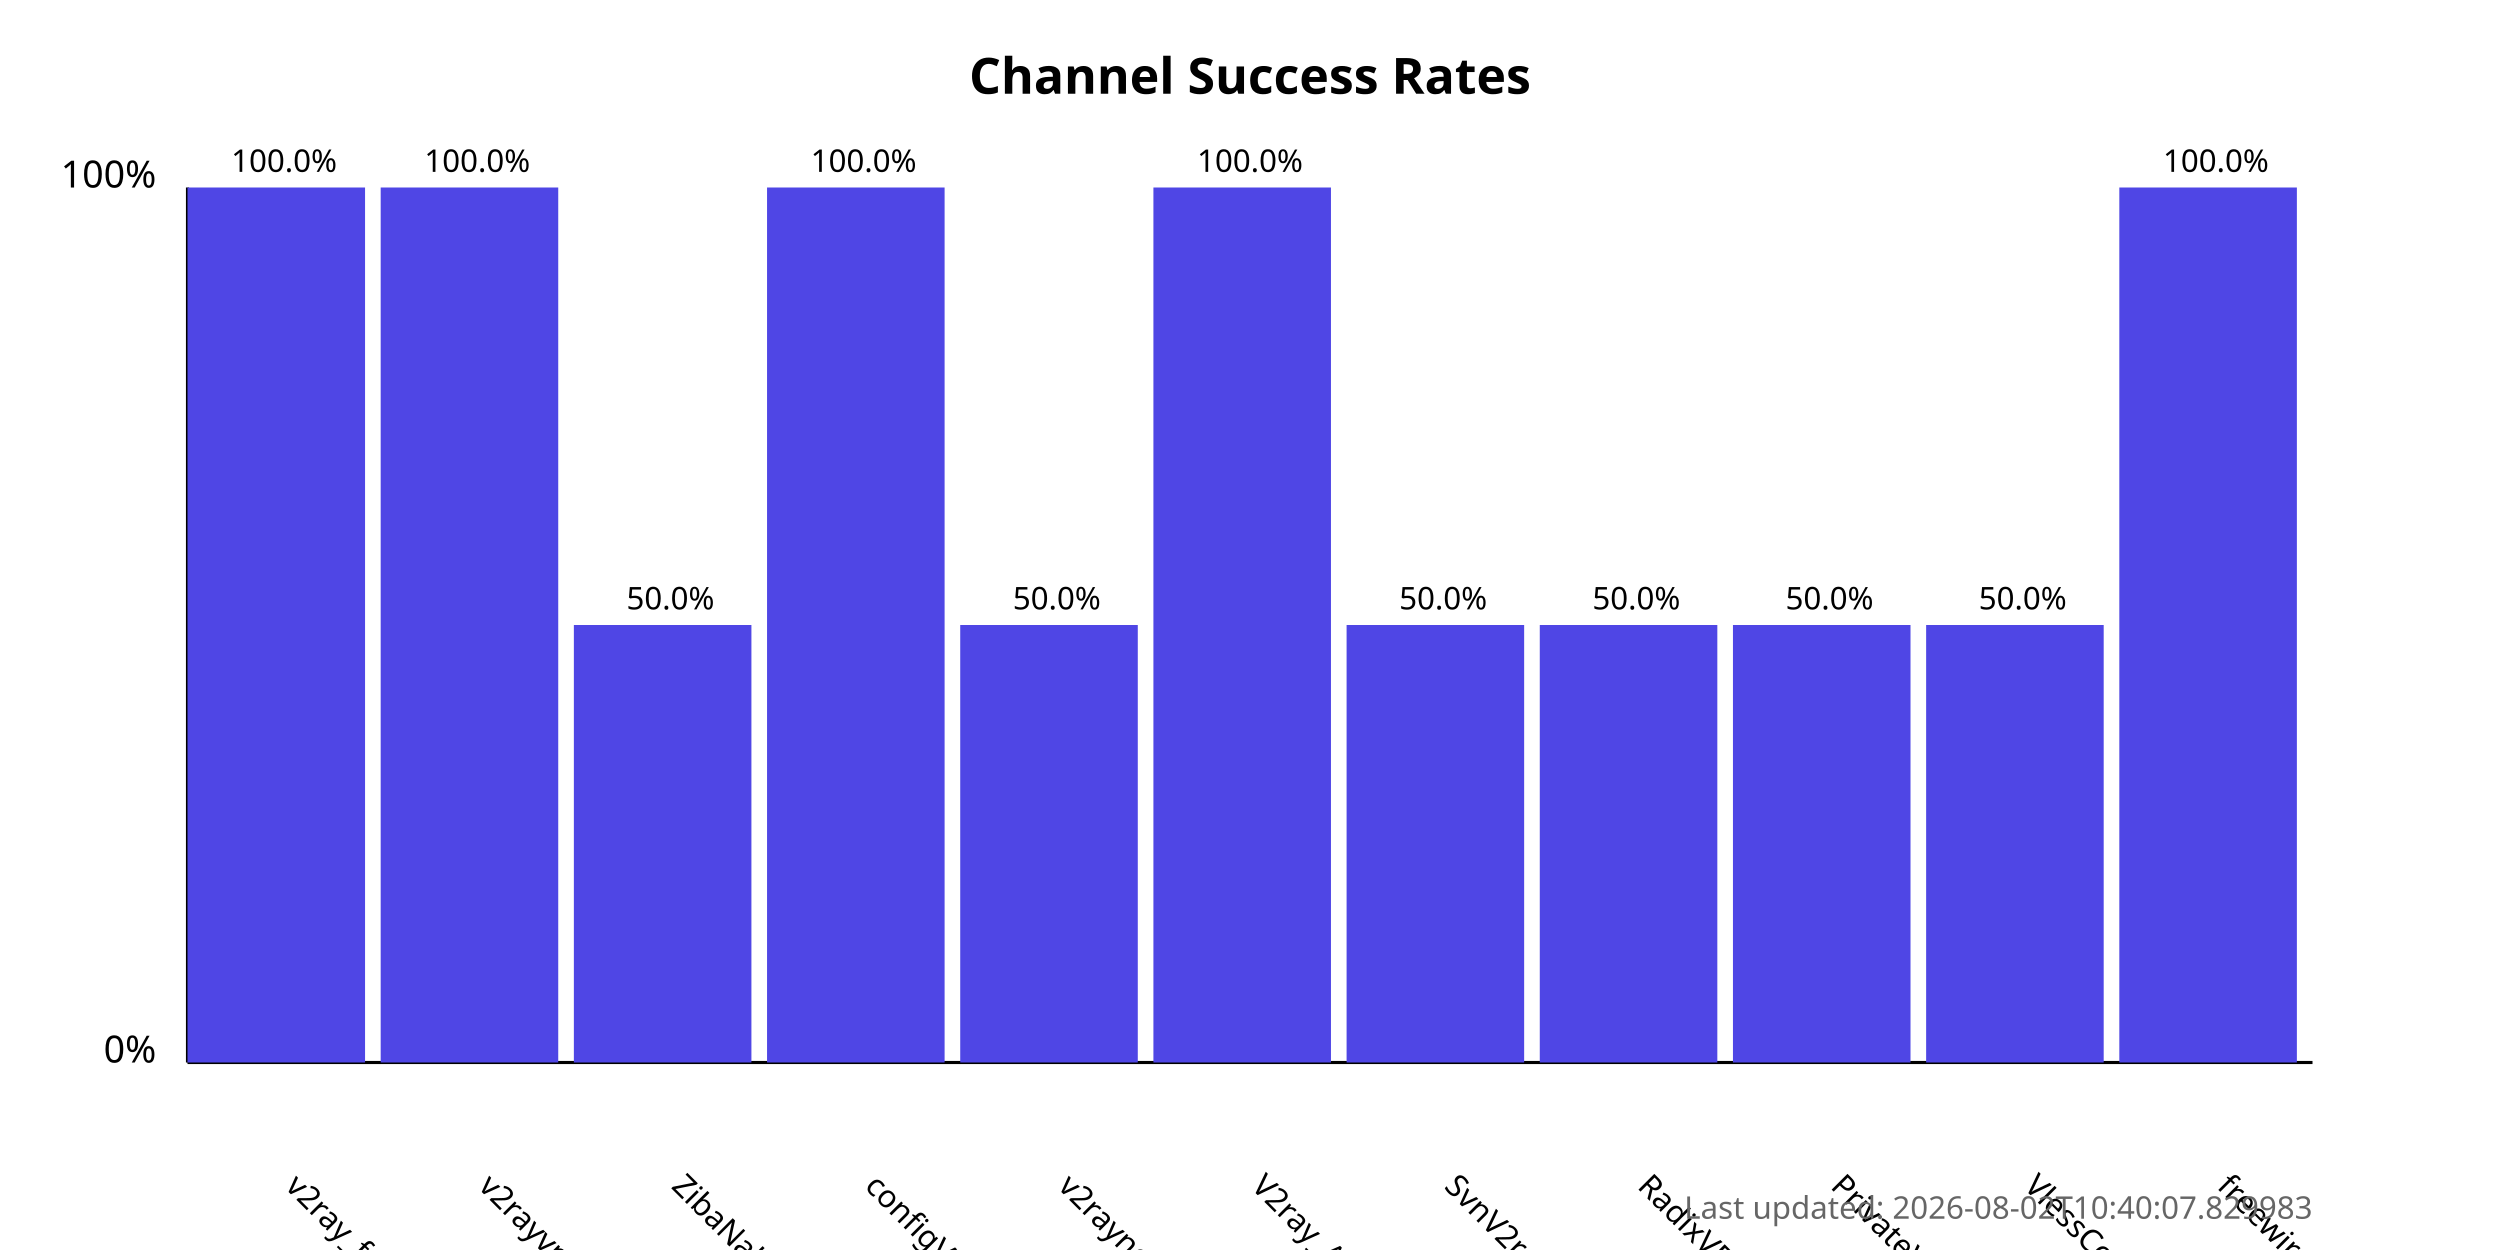
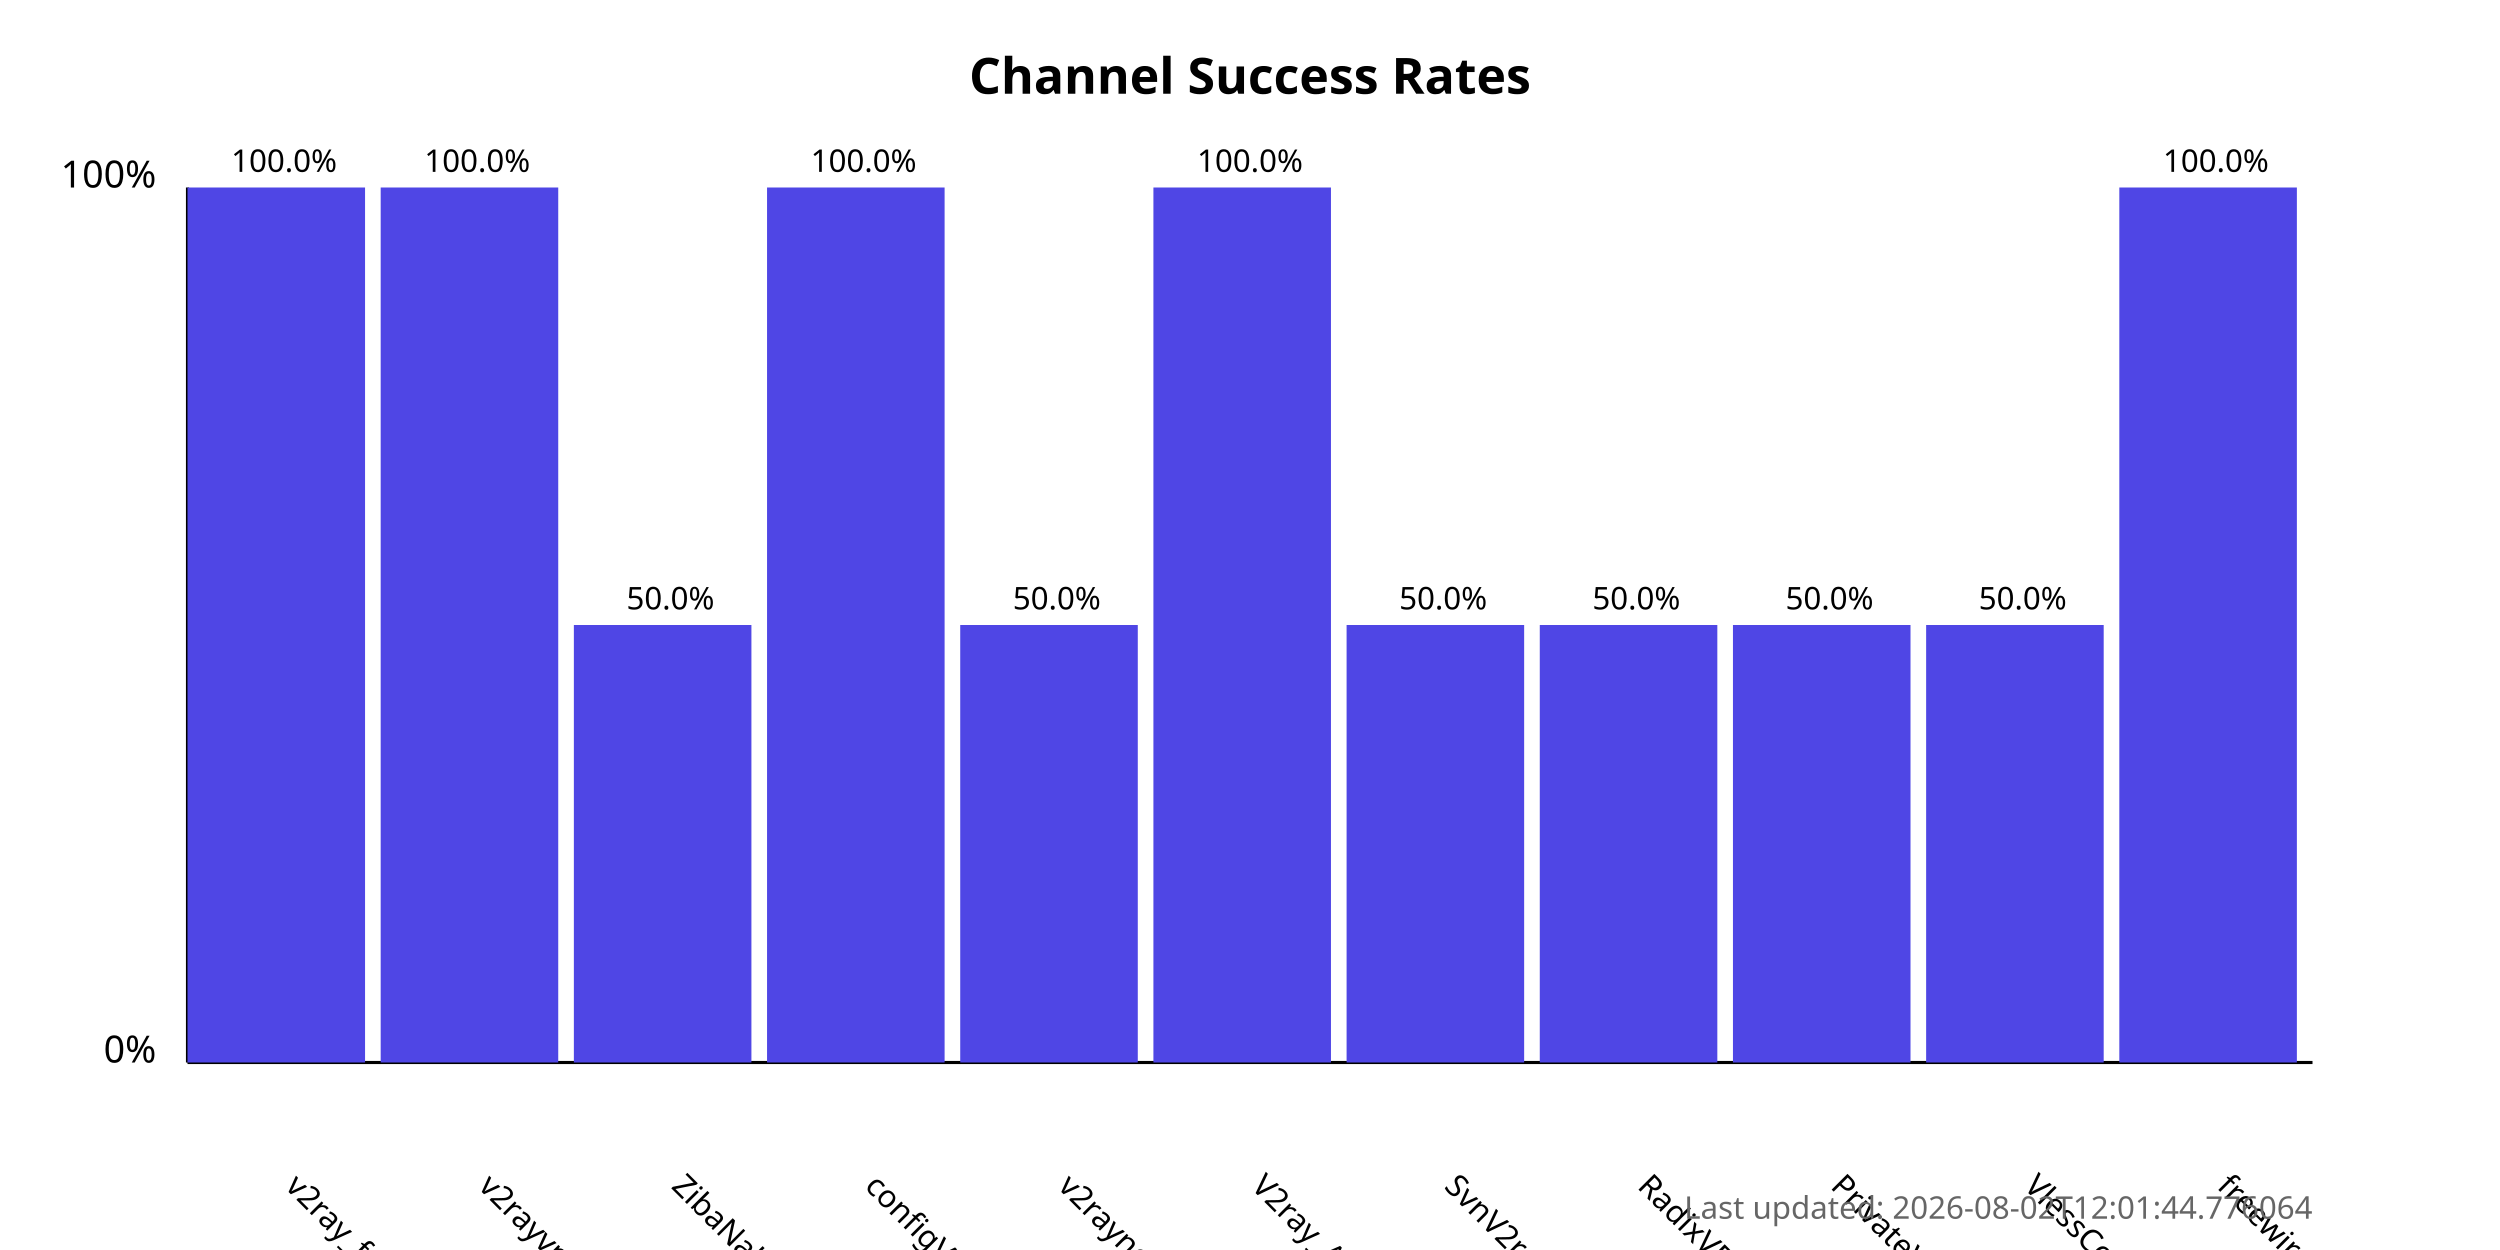
<svg xmlns="http://www.w3.org/2000/svg" width="800" height="400">
  <style>
            .chart-title { font: bold 16px sans-serif; }
            .axis-label { font: 12px sans-serif; }
            .tick-label { font: 10px sans-serif; }
            .bar { fill: #4f46e5; }
            .bar:hover { fill: #6366f1; }
            .timestamp { font: 10px sans-serif; fill: #666; }
        </style>
  <text x="400.0" y="30" text-anchor="middle" class="chart-title">
            Channel Success Rates
        </text>
  <line x1="60" y1="340" x2="60" y2="60" stroke="black" stroke-width="1" />
  <line x1="60" y1="340" x2="740" y2="340" stroke="black" stroke-width="1" />
  <text x="50" y="340" text-anchor="end" class="axis-label">0%</text>
  <text x="50" y="60" text-anchor="end" class="axis-label">100%</text>
  <g>
    <rect x="60" y="60.0" width="56.818" height="280.0" class="bar" />
    <text x="90.909" y="380" transform="rotate(45, 90.90909, 380)" text-anchor="start" class="tick-label">
                v2ray_free_conf
            </text>
    <text x="90.909" y="55.0" text-anchor="middle" class="tick-label">
                100.0%
            </text>
  </g>
  <g>
    <rect x="121.818" y="60.0" width="56.818" height="280.0" class="bar" />
    <text x="152.727" y="380" transform="rotate(45, 152.7273, 380)" text-anchor="start" class="tick-label">
                v2rayvpno
            </text>
    <text x="152.727" y="55.0" text-anchor="middle" class="tick-label">
                100.0%
            </text>
  </g>
  <g>
    <rect x="183.636" y="200.0" width="56.818" height="140.0" class="bar" />
    <text x="214.545" y="380" transform="rotate(45, 214.5455, 380)" text-anchor="start" class="tick-label">
                ZibaNabz
            </text>
    <text x="214.545" y="195.0" text-anchor="middle" class="tick-label">
                50.0%
            </text>
  </g>
  <g>
    <rect x="245.455" y="60.0" width="56.818" height="280.0" class="bar" />
    <text x="276.364" y="380" transform="rotate(45, 276.3636, 380)" text-anchor="start" class="tick-label">
                configV2rayForFree
            </text>
    <text x="276.364" y="55.0" text-anchor="middle" class="tick-label">
                100.0%
            </text>
  </g>
  <g>
    <rect x="307.273" y="200.0" width="56.818" height="140.0" class="bar" />
    <text x="338.182" y="380" transform="rotate(45, 338.1818, 380)" text-anchor="start" class="tick-label">
                v2rayngvpn
            </text>
    <text x="338.182" y="195.0" text-anchor="middle" class="tick-label">
                50.0%
            </text>
  </g>
  <g>
    <rect x="369.091" y="60.0" width="56.818" height="280.0" class="bar" />
    <text x="400.0" y="380" transform="rotate(45, 400.0, 380)" text-anchor="start" class="tick-label">
                V2ray_Alpha
            </text>
    <text x="400.0" y="55.0" text-anchor="middle" class="tick-label">
                100.0%
            </text>
  </g>
  <g>
    <rect x="430.909" y="200.0" width="56.818" height="140.0" class="bar" />
    <text x="461.818" y="380" transform="rotate(45, 461.8182, 380)" text-anchor="start" class="tick-label">
                SvnV2ray
            </text>
    <text x="461.818" y="195.0" text-anchor="middle" class="tick-label">
                50.0%
            </text>
  </g>
  <g>
    <rect x="492.727" y="200.0" width="56.818" height="140.0" class="bar" />
    <text x="523.636" y="380" transform="rotate(45, 523.6364, 380)" text-anchor="start" class="tick-label">
                RadixVPN
            </text>
    <text x="523.636" y="195.0" text-anchor="middle" class="tick-label">
                50.0%
            </text>
  </g>
  <g>
    <rect x="554.545" y="200.0" width="56.818" height="140.0" class="bar" />
    <text x="585.455" y="380" transform="rotate(45, 585.4545, 380)" text-anchor="start" class="tick-label">
                PrivateVPNs
            </text>
    <text x="585.455" y="195.0" text-anchor="middle" class="tick-label">
                50.0%
            </text>
  </g>
  <g>
    <rect x="616.364" y="200.0" width="56.818" height="140.0" class="bar" />
    <text x="647.273" y="380" transform="rotate(45, 647.2727, 380)" text-anchor="start" class="tick-label">
                VlessConfig
            </text>
    <text x="647.273" y="195.0" text-anchor="middle" class="tick-label">
                50.0%
            </text>
  </g>
  <g>
    <rect x="678.182" y="60.0" width="56.818" height="280.0" class="bar" />
    <text x="709.091" y="380" transform="rotate(45, 709.0909, 380)" text-anchor="start" class="tick-label">
                freewireguard
            </text>
    <text x="709.091" y="55.0" text-anchor="middle" class="tick-label">
                100.0%
            </text>
  </g>
  <text x="740" y="390" text-anchor="end" class="timestamp">
-             Last updated: 2026-08-02T10:40:07.829983
+             Last updated: 2026-08-02T12:01:44.776064
        </text>
</svg>
